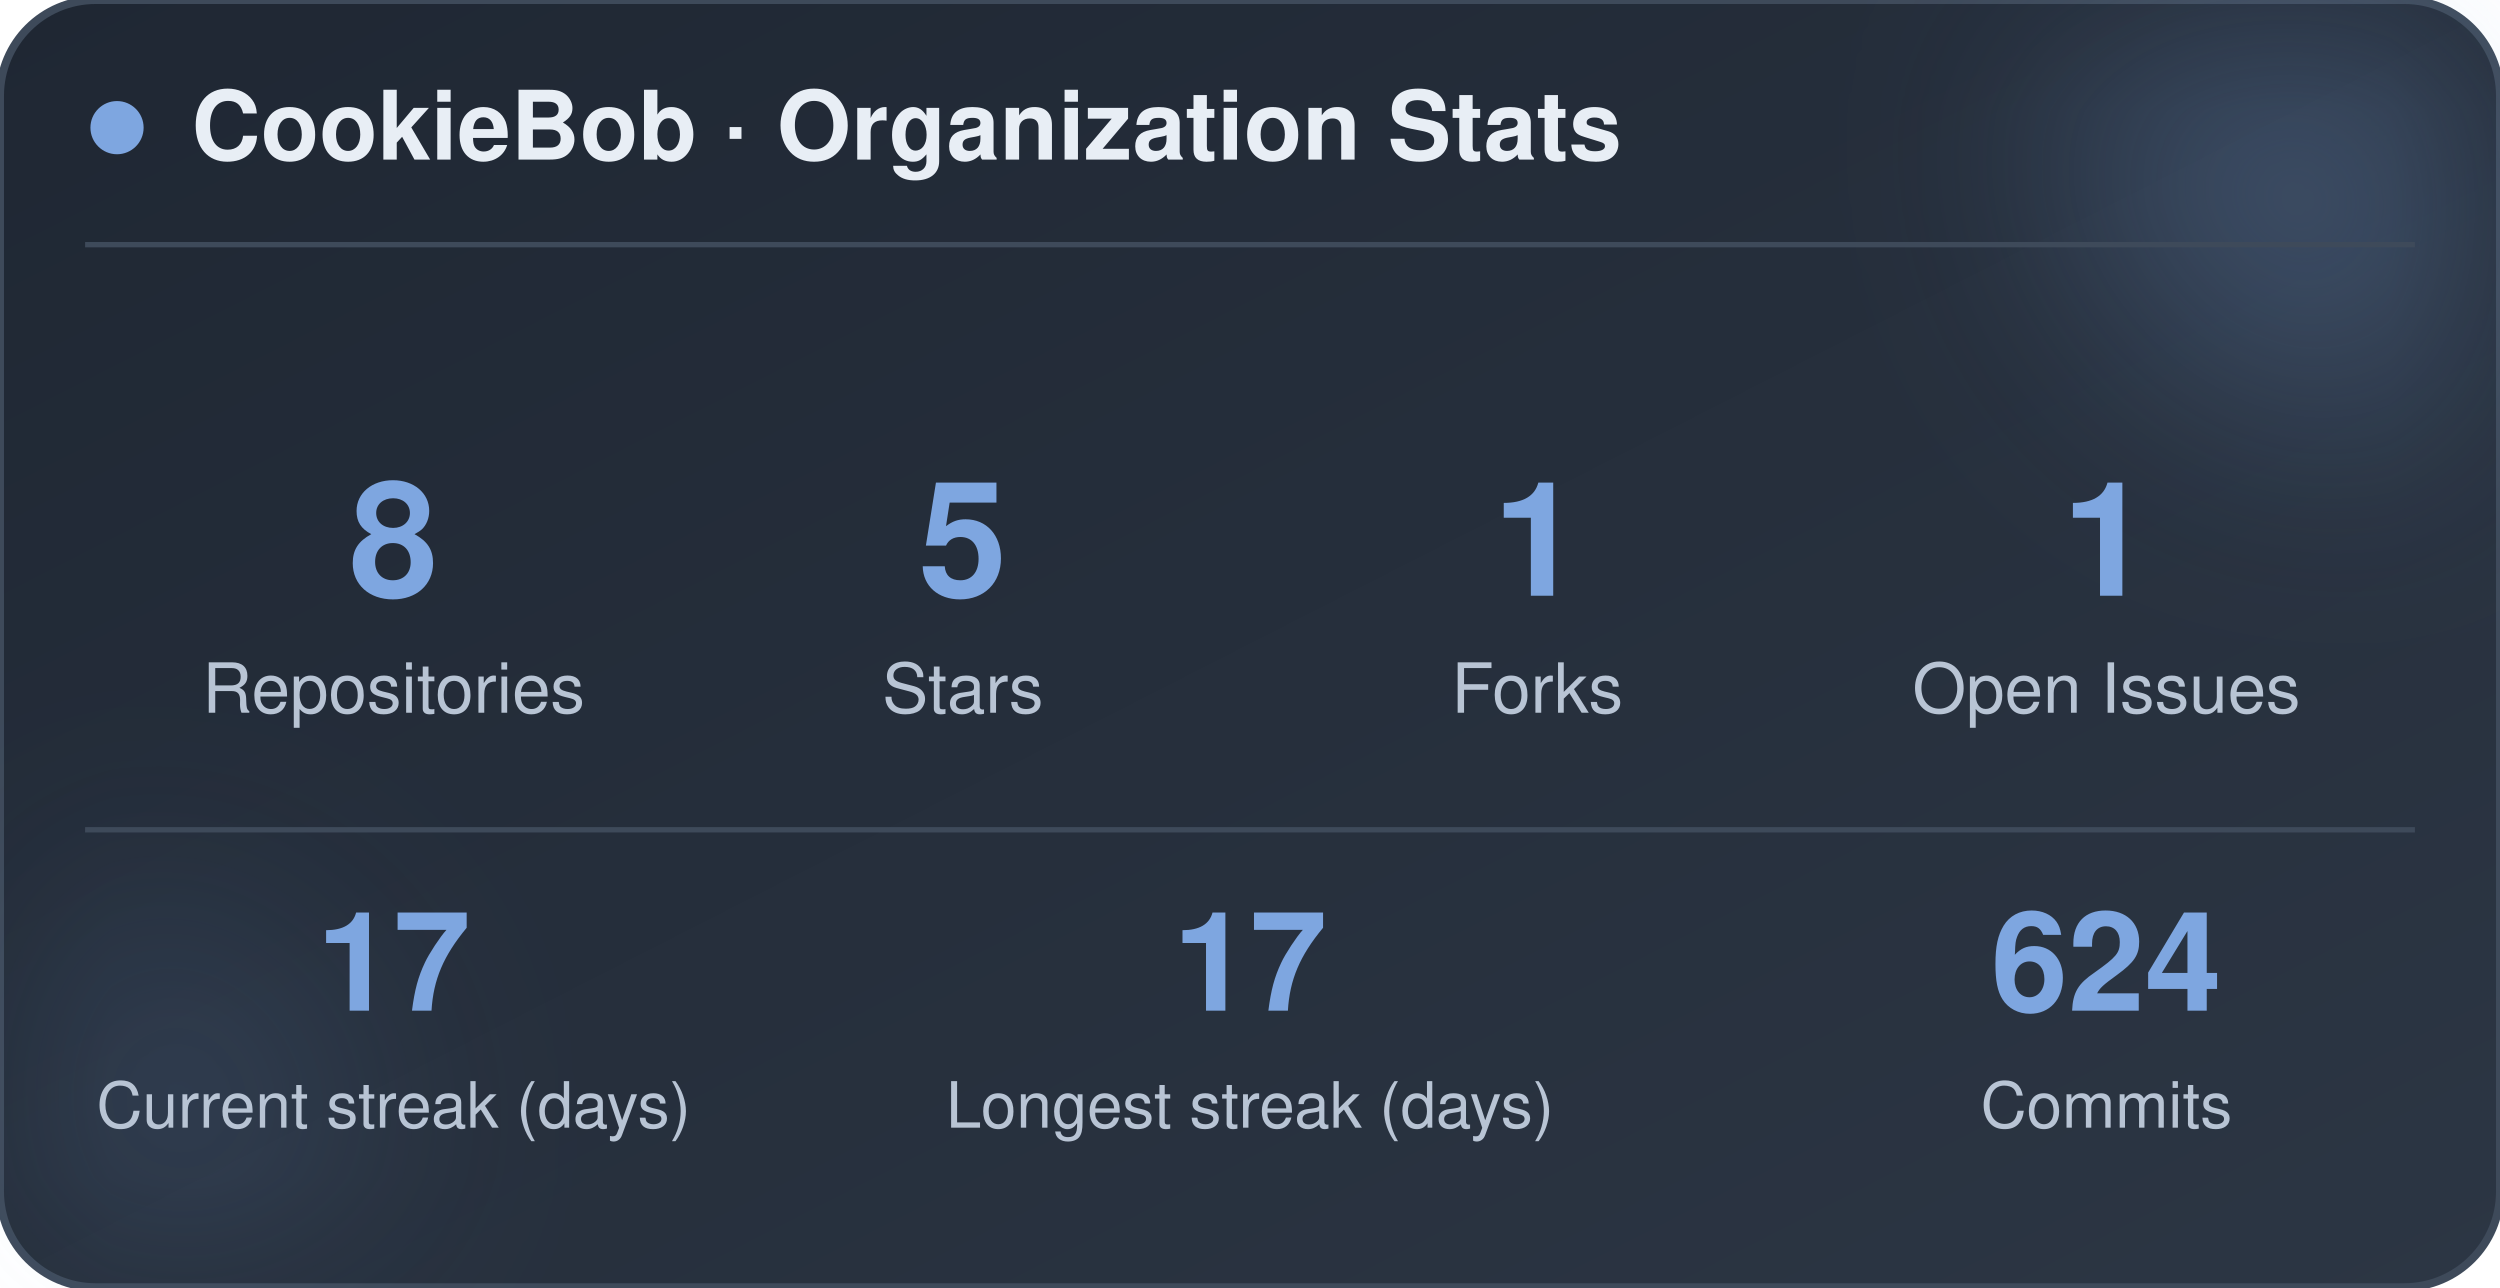
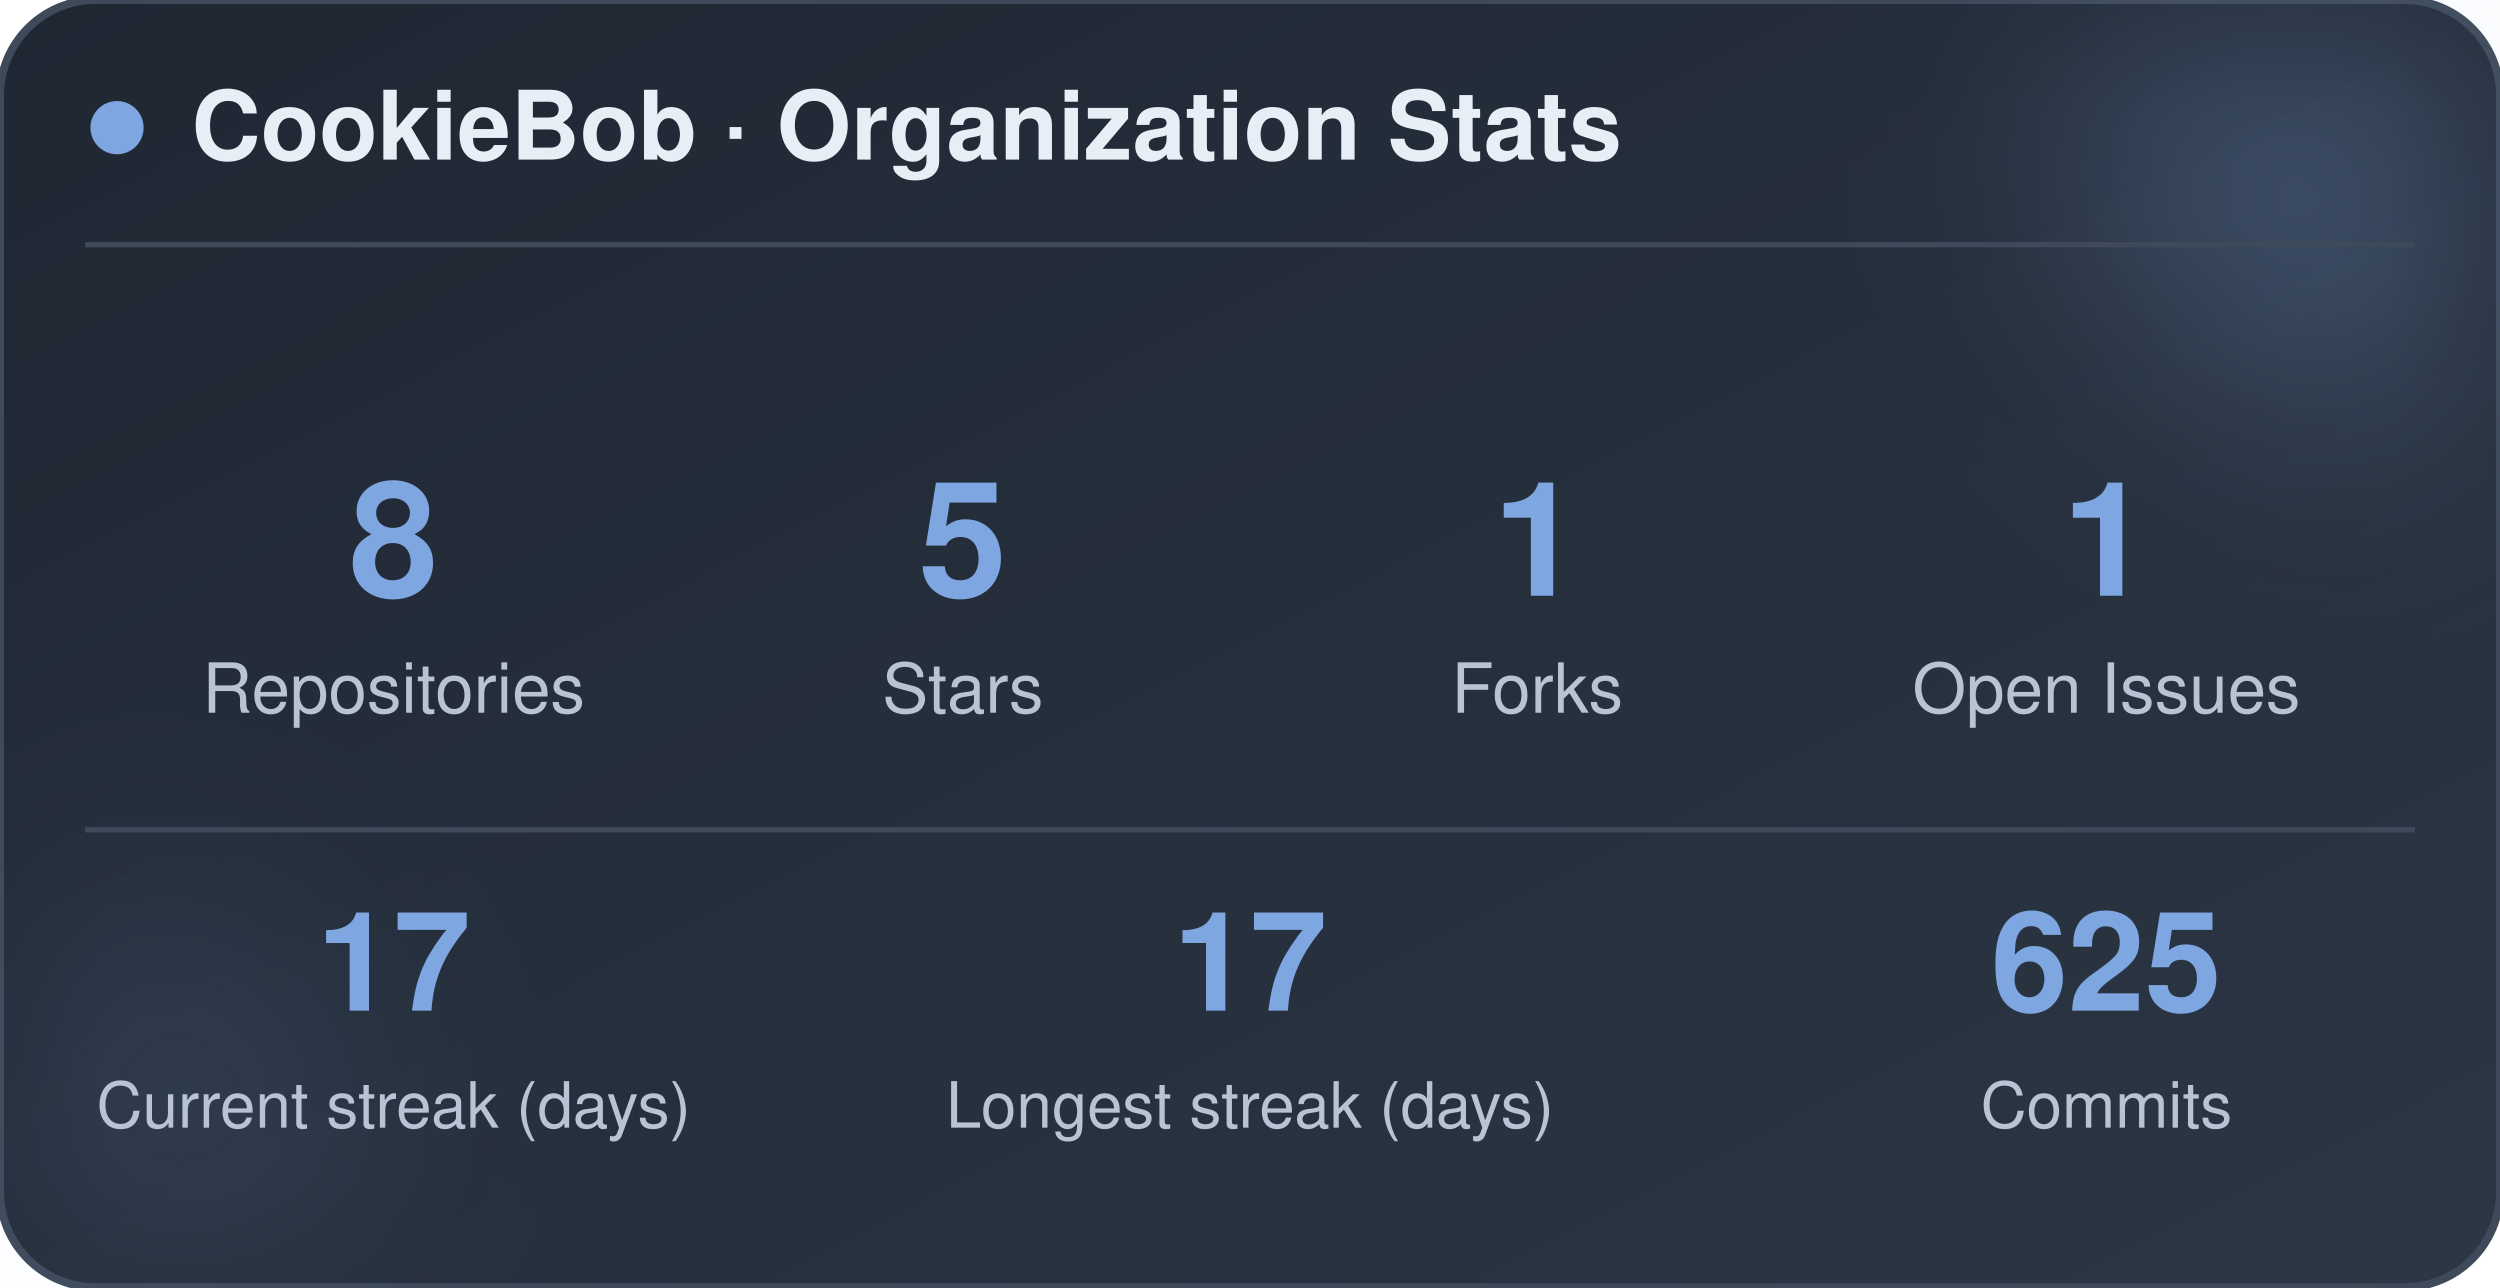
<svg xmlns="http://www.w3.org/2000/svg" width="470" height="242" viewBox="0 0 470 242" role="img" aria-label="CookieBob stats">
  <defs>
    <linearGradient id="bg" x1="0%" y1="0%" x2="100%" y2="100%">
      <stop offset="0%" stop-color="#1f2733" />
      <stop offset="100%" stop-color="#2c3644" />
    </linearGradient>
    <filter id="blur" x="-60%" y="-60%" width="220%" height="220%">
      <feGaussianBlur stdDeviation="22" />
    </filter>
  </defs>
  <rect x="0" y="0" width="470" height="242" rx="18" fill="url(#bg)" stroke="#3e4a5a" stroke-width="1.5" />
  <circle cx="444" cy="24" r="54" fill="#7ea6e0" opacity="0.26" filter="url(#blur)" />
  <circle cx="26" cy="212" r="42" fill="#7ea6e0" opacity="0.14" filter="url(#blur)" />
  <circle cx="22" cy="24" r="5" fill="#7ea6e0" />
  <text x="36" y="30" font-family="-apple-system, BlinkMacSystemFont, 'Segoe UI', Helvetica, Arial, sans-serif" font-size="18" font-weight="700" fill="#e8eef5">CookieBob · Organization Stats</text>
  <line x1="16" y1="46" x2="454" y2="46" stroke="#3e4a5a" stroke-width="1" />
  <text x="74" y="112" text-anchor="middle" font-family="-apple-system, BlinkMacSystemFont, 'Segoe UI', Helvetica, Arial, sans-serif" font-size="30" font-weight="800" fill="#7ea6e0">8</text>
  <text x="74" y="134" text-anchor="middle" font-family="-apple-system, BlinkMacSystemFont, 'Segoe UI', Helvetica, Arial, sans-serif" font-size="13" fill="#b8c4d4">Repositories</text>
  <text x="181" y="112" text-anchor="middle" font-family="-apple-system, BlinkMacSystemFont, 'Segoe UI', Helvetica, Arial, sans-serif" font-size="30" font-weight="800" fill="#7ea6e0">5</text>
  <text x="181" y="134" text-anchor="middle" font-family="-apple-system, BlinkMacSystemFont, 'Segoe UI', Helvetica, Arial, sans-serif" font-size="13" fill="#b8c4d4">Stars</text>
  <text x="289" y="112" text-anchor="middle" font-family="-apple-system, BlinkMacSystemFont, 'Segoe UI', Helvetica, Arial, sans-serif" font-size="30" font-weight="800" fill="#7ea6e0">1</text>
  <text x="289" y="134" text-anchor="middle" font-family="-apple-system, BlinkMacSystemFont, 'Segoe UI', Helvetica, Arial, sans-serif" font-size="13" fill="#b8c4d4">Forks</text>
  <text x="396" y="112" text-anchor="middle" font-family="-apple-system, BlinkMacSystemFont, 'Segoe UI', Helvetica, Arial, sans-serif" font-size="30" font-weight="800" fill="#7ea6e0">1</text>
  <text x="396" y="134" text-anchor="middle" font-family="-apple-system, BlinkMacSystemFont, 'Segoe UI', Helvetica, Arial, sans-serif" font-size="13" fill="#b8c4d4">Open Issues</text>
  <line x1="16" y1="156" x2="454" y2="156" stroke="#3e4a5a" stroke-width="1" />
  <text x="74" y="190" text-anchor="middle" font-family="-apple-system, BlinkMacSystemFont, 'Segoe UI', Helvetica, Arial, sans-serif" font-size="26" font-weight="800" fill="#7ea6e0">17</text>
  <text x="74" y="212" text-anchor="middle" font-family="-apple-system, BlinkMacSystemFont, 'Segoe UI', Helvetica, Arial, sans-serif" font-size="12" fill="#b8c4d4">Current streak (days)</text>
  <text x="235" y="190" text-anchor="middle" font-family="-apple-system, BlinkMacSystemFont, 'Segoe UI', Helvetica, Arial, sans-serif" font-size="26" font-weight="800" fill="#7ea6e0">17</text>
  <text x="235" y="212" text-anchor="middle" font-family="-apple-system, BlinkMacSystemFont, 'Segoe UI', Helvetica, Arial, sans-serif" font-size="12" fill="#b8c4d4">Longest streak (days)</text>
-   <text x="396" y="190" text-anchor="middle" font-family="-apple-system, BlinkMacSystemFont, 'Segoe UI', Helvetica, Arial, sans-serif" font-size="26" font-weight="800" fill="#7ea6e0">624</text>
+   <text x="396" y="190" text-anchor="middle" font-family="-apple-system, BlinkMacSystemFont, 'Segoe UI', Helvetica, Arial, sans-serif" font-size="26" font-weight="800" fill="#7ea6e0">625</text>
  <text x="396" y="212" text-anchor="middle" font-family="-apple-system, BlinkMacSystemFont, 'Segoe UI', Helvetica, Arial, sans-serif" font-size="12" fill="#b8c4d4">Commits</text>
</svg>
